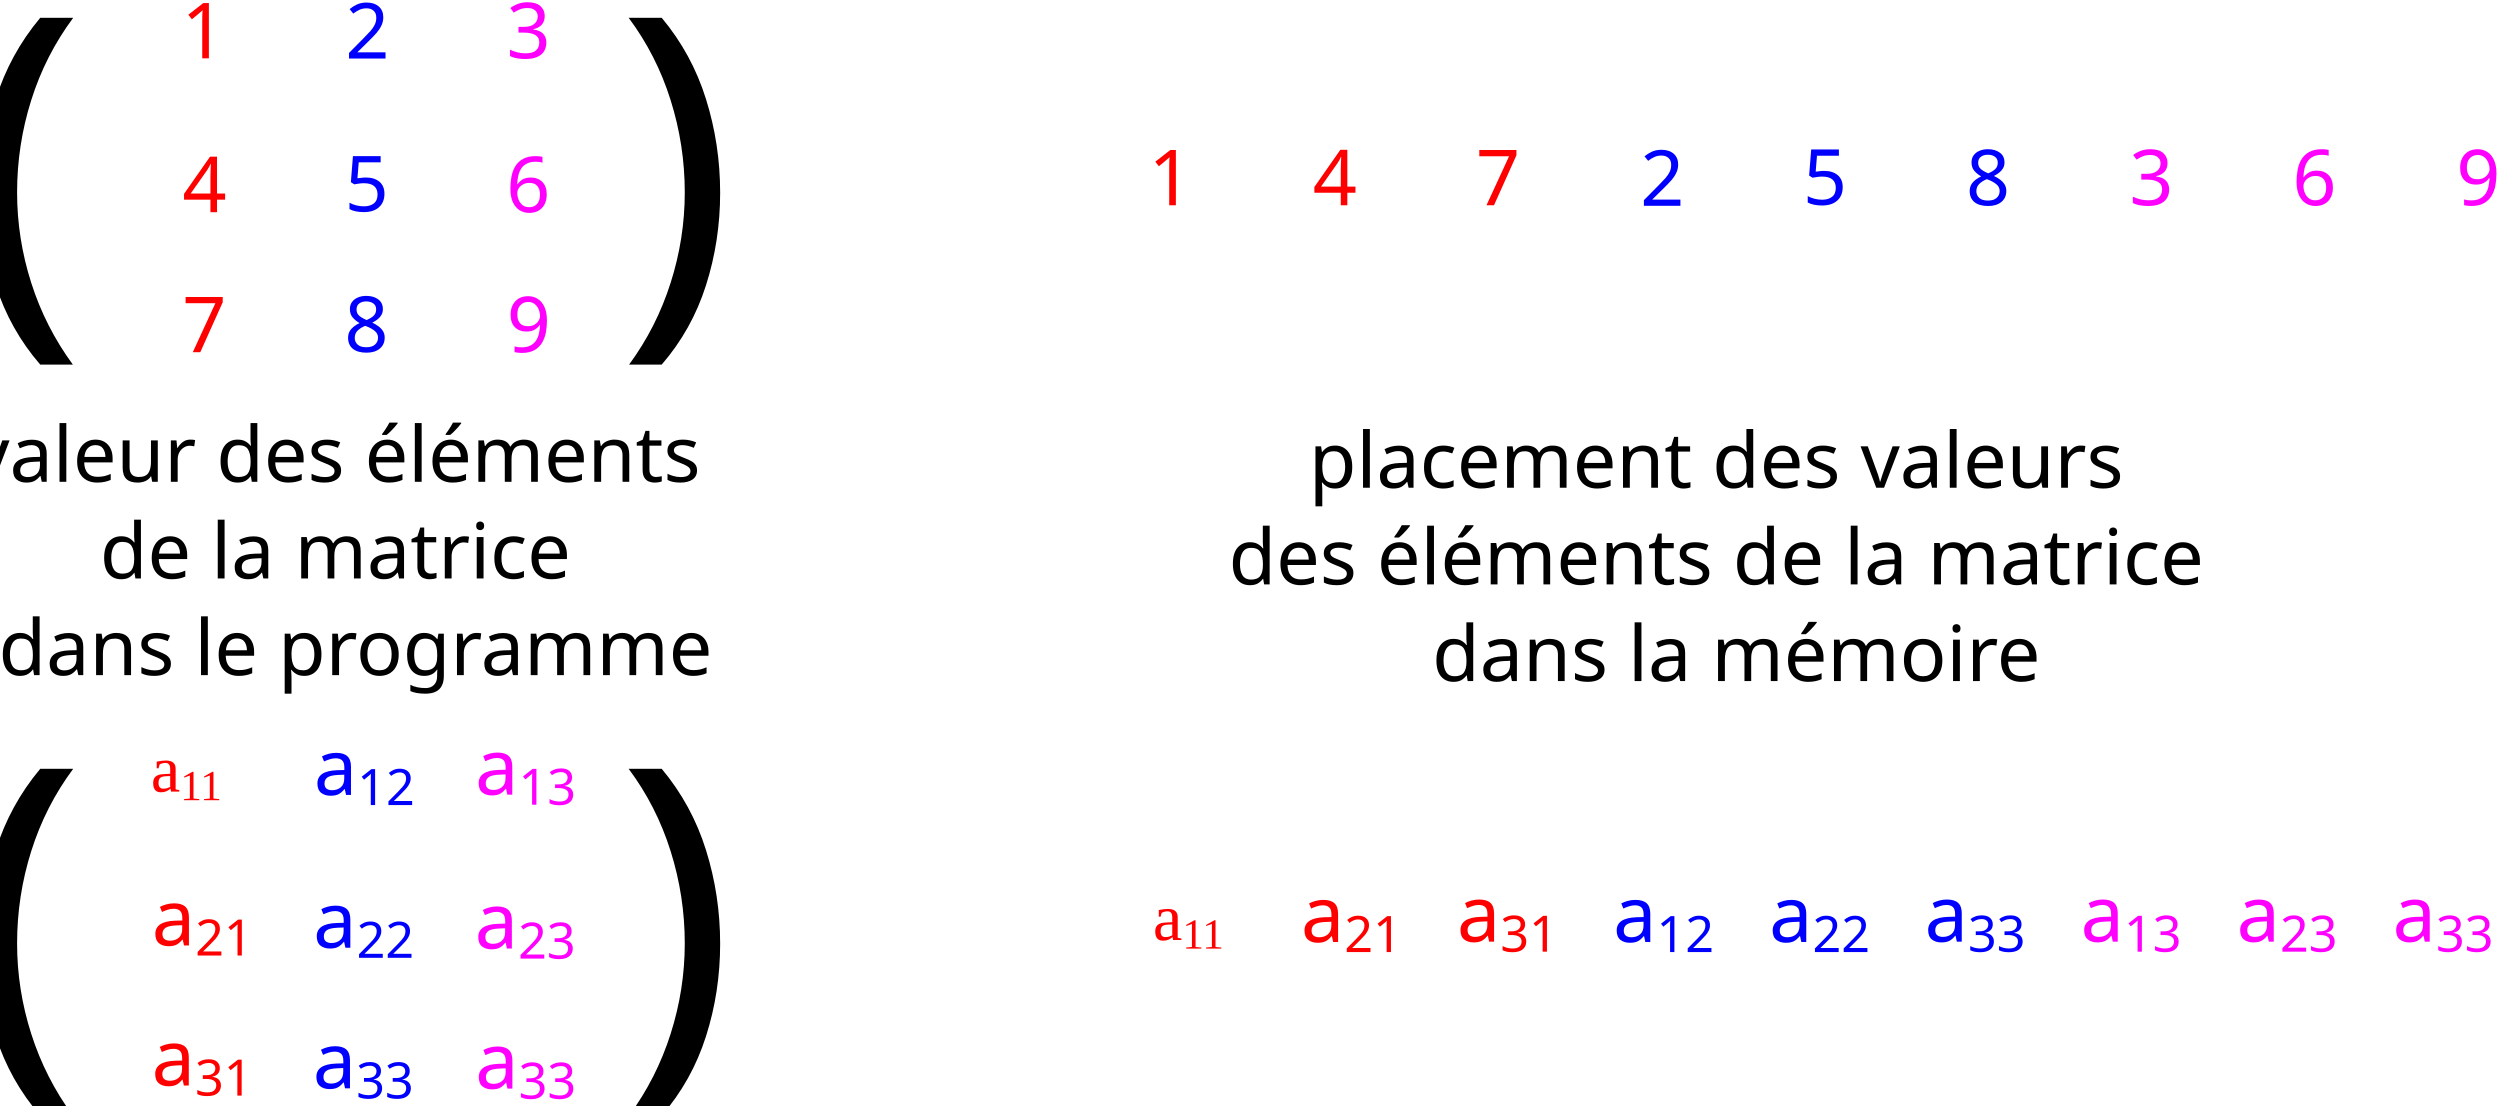
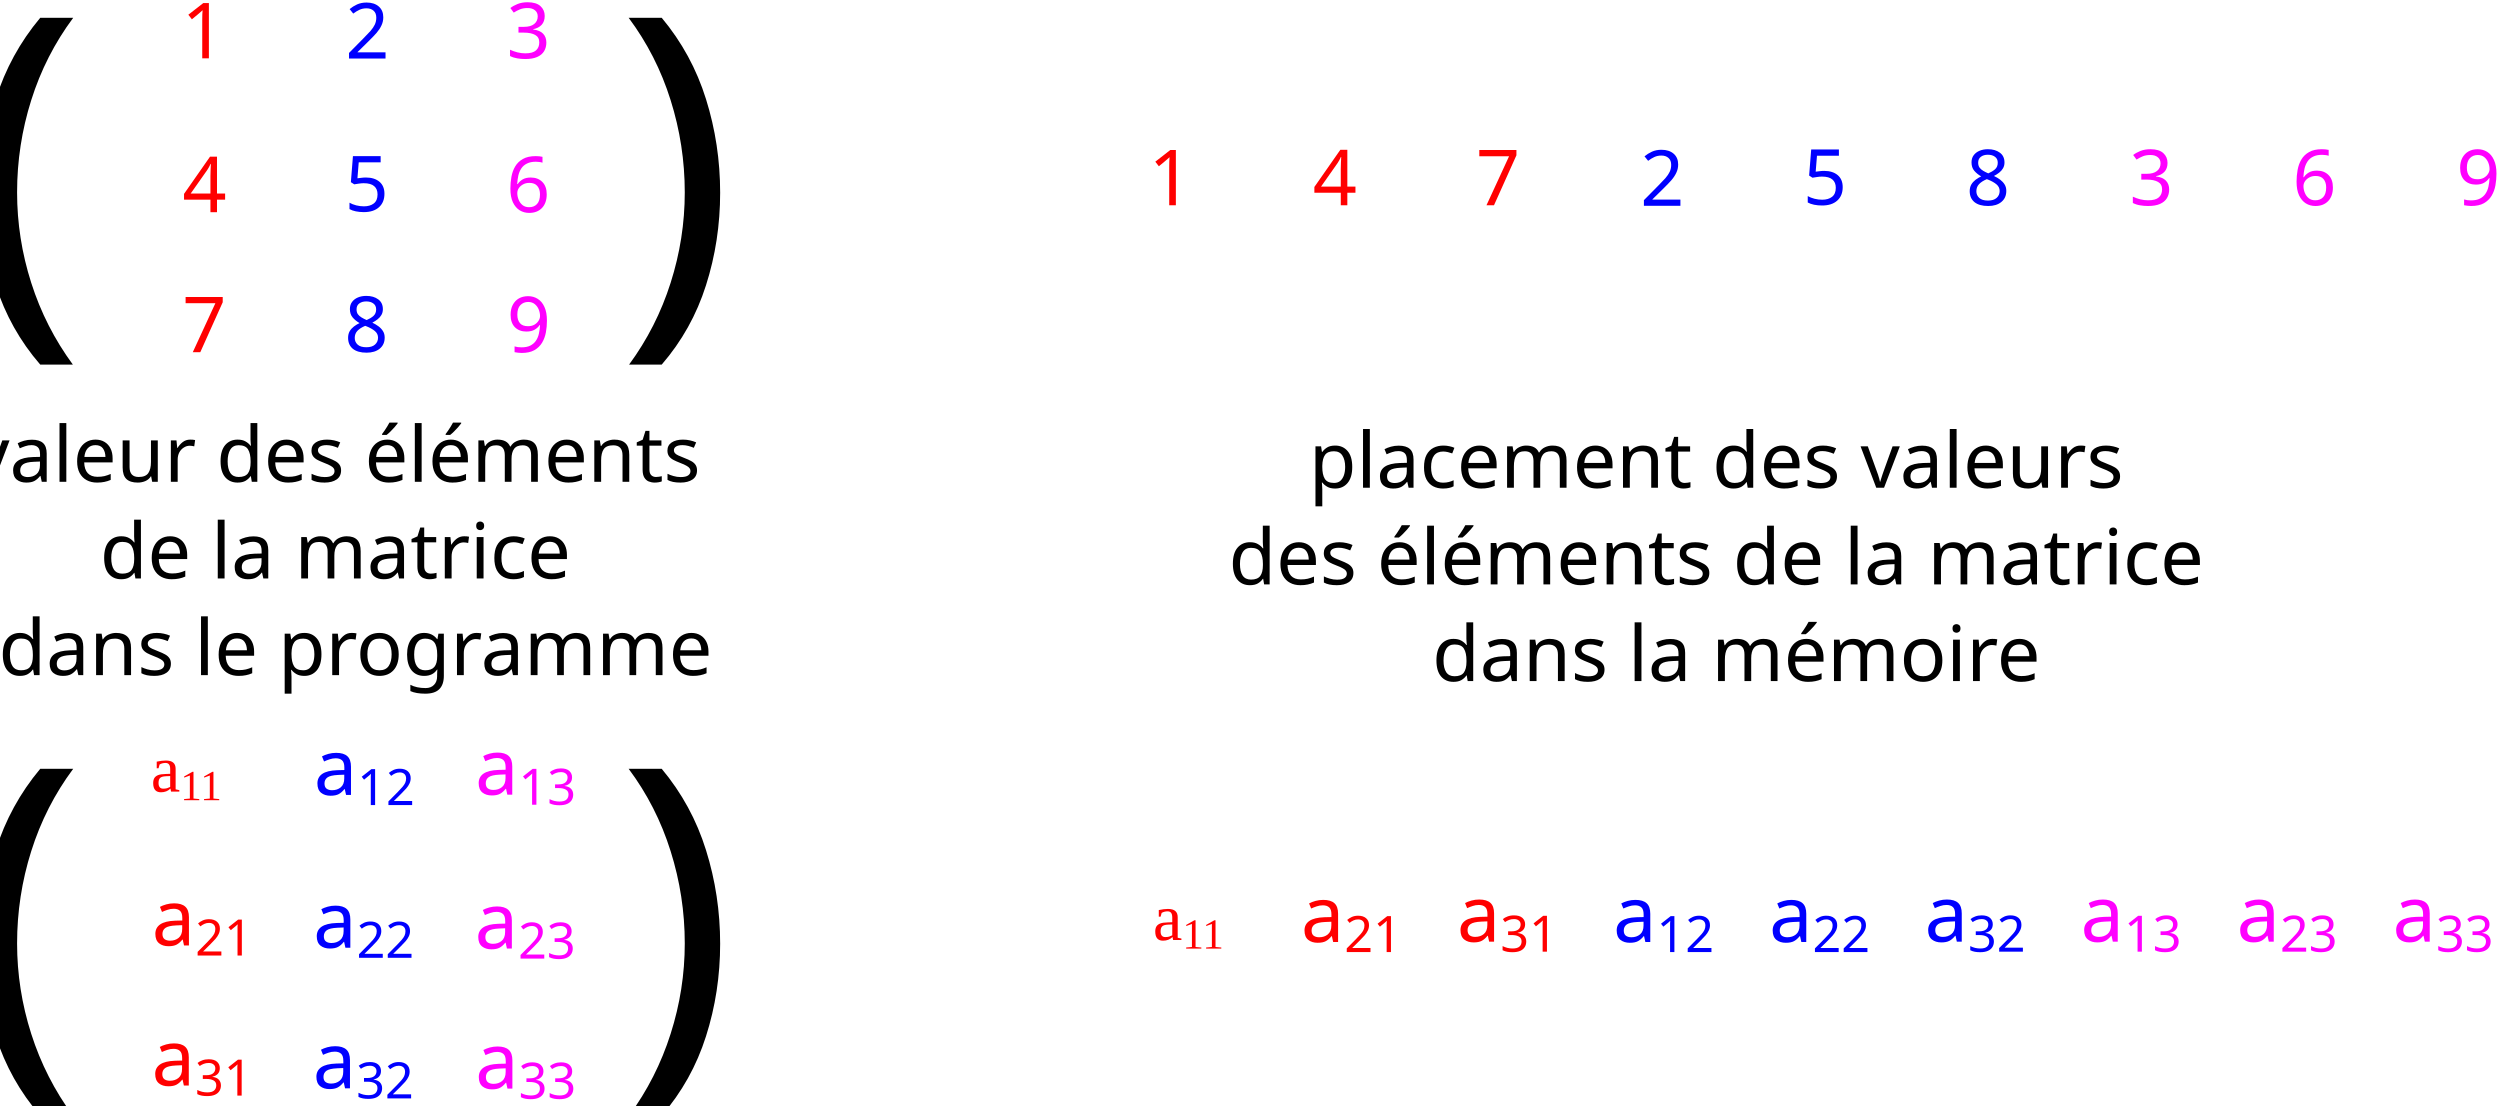
<svg xmlns="http://www.w3.org/2000/svg" width="452.637" height="200.096" id="svg2" version="1.1">
  <defs id="defs4" />
  <g id="layer1" transform="translate(-36.90179,-131.4257)">
    <g id="g3021" transform="translate(3.393837,-8.14296)" style="fill:#ff0000">
      <text id="text2985" y="150.127" x="66.358" style="font-size:14px;font-style:normal;font-variant:normal;font-weight:normal;font-stretch:normal;text-align:start;line-height:125%;letter-spacing:0px;word-spacing:0px;writing-mode:lr-tb;text-anchor:start;fill:#ff0000;fill-opacity:1;stroke:none;font-family:Sans;-inkscape-font-specification:Sans" xml:space="preserve">
        <tspan y="150.127" x="66.358" id="tspan2987">1</tspan>
      </text>
      <text id="text2997" y="177.984" x="66.533" style="font-size:14px;font-style:normal;font-variant:normal;font-weight:normal;font-stretch:normal;text-align:start;line-height:125%;letter-spacing:0px;word-spacing:0px;writing-mode:lr-tb;text-anchor:start;fill:#ff0000;fill-opacity:1;stroke:none;font-family:Sans;-inkscape-font-specification:Sans" xml:space="preserve">
        <tspan y="177.984" x="66.533" id="tspan2999">4</tspan>
      </text>
      <text id="text3009" y="203.341" x="66.505" style="font-size:14px;font-style:normal;font-variant:normal;font-weight:normal;font-stretch:normal;text-align:start;line-height:125%;letter-spacing:0px;word-spacing:0px;writing-mode:lr-tb;text-anchor:start;fill:#ff0000;fill-opacity:1;stroke:none;font-family:Sans;-inkscape-font-specification:Sans" xml:space="preserve">
        <tspan y="203.341" x="66.505" id="tspan3011">7</tspan>
      </text>
    </g>
    <g id="g3029" transform="translate(2.609093,-8.19252)" style="fill:#0000ff">
      <text id="text2989" y="150.219" x="96.813" style="font-size:14px;font-style:normal;font-variant:normal;font-weight:normal;font-stretch:normal;text-align:start;line-height:125%;letter-spacing:0px;word-spacing:0px;writing-mode:lr-tb;text-anchor:start;fill:#0000ff;fill-opacity:1;stroke:none;font-family:Sans;-inkscape-font-specification:Sans" xml:space="preserve">
        <tspan y="150.219" x="96.813" id="tspan2991">2</tspan>
      </text>
      <text id="text3001" y="177.885" x="96.697" style="font-size:14px;font-style:normal;font-variant:normal;font-weight:normal;font-stretch:normal;text-align:start;line-height:125%;letter-spacing:0px;word-spacing:0px;writing-mode:lr-tb;text-anchor:start;fill:#0000ff;fill-opacity:1;stroke:none;font-family:Sans;-inkscape-font-specification:Sans" xml:space="preserve">
        <tspan y="177.885" x="96.697" id="tspan3003">5</tspan>
      </text>
      <text id="text3013" y="203.334" x="96.628" style="font-size:14px;font-style:normal;font-variant:normal;font-weight:normal;font-stretch:normal;text-align:start;line-height:125%;letter-spacing:0px;word-spacing:0px;writing-mode:lr-tb;text-anchor:start;fill:#0000ff;fill-opacity:1;stroke:none;font-family:Sans;-inkscape-font-specification:Sans" xml:space="preserve">
        <tspan y="203.334" x="96.628" id="tspan3015">8</tspan>
      </text>
    </g>
    <g id="g3037" transform="translate(4.42691,-8.14296)" style="fill:#ff00ff">
      <text id="text2993" y="150.12" x="124.193" style="font-size:14px;font-style:normal;font-variant:normal;font-weight:normal;font-stretch:normal;text-align:start;line-height:125%;letter-spacing:0px;word-spacing:0px;writing-mode:lr-tb;text-anchor:start;fill:#ff00ff;fill-opacity:1;stroke:none;font-family:Sans;-inkscape-font-specification:Sans" xml:space="preserve">
        <tspan y="150.12" x="124.193" id="tspan2995">3</tspan>
      </text>
      <text id="text3005" y="177.977" x="124.118" style="font-size:14px;font-style:normal;font-variant:normal;font-weight:normal;font-stretch:normal;text-align:start;line-height:125%;letter-spacing:0px;word-spacing:0px;writing-mode:lr-tb;text-anchor:start;fill:#ff00ff;fill-opacity:1;stroke:none;font-family:Sans;-inkscape-font-specification:Sans" xml:space="preserve">
        <tspan y="177.977" x="124.118" id="tspan3007">6</tspan>
      </text>
      <text id="text3017" y="203.334" x="124.217" style="font-size:14px;font-style:normal;font-variant:normal;font-weight:normal;font-stretch:normal;text-align:start;line-height:125%;letter-spacing:0px;word-spacing:0px;writing-mode:lr-tb;text-anchor:start;fill:#ff00ff;fill-opacity:1;stroke:none;font-family:Sans;-inkscape-font-specification:Sans" xml:space="preserve">
        <tspan y="203.334" x="124.217" id="tspan3019">9</tspan>
      </text>
    </g>
    <text xml:space="preserve" style="font-size:72px;font-style:normal;font-variant:normal;font-weight:normal;font-stretch:normal;text-align:start;line-height:125%;letter-spacing:0px;word-spacing:0px;writing-mode:lr-tb;text-anchor:start;fill:#000000;fill-opacity:1;stroke:none;font-family:Sans;-inkscape-font-specification:Sans" x="30.714" y="186.059" id="text3045">
      <tspan id="tspan3047" x="30.714" y="186.059">(</tspan>
    </text>
    <text xml:space="preserve" style="font-size:72px;font-style:normal;font-variant:normal;font-weight:normal;font-stretch:normal;text-align:start;line-height:125%;letter-spacing:0px;word-spacing:0px;writing-mode:lr-tb;text-anchor:start;fill:#000000;fill-opacity:1;stroke:none;font-family:Sans;-inkscape-font-specification:Sans" x="148.571" y="186.059" id="text3049">
      <tspan id="tspan3051" x="148.571" y="186.059">)</tspan>
    </text>
    <g id="g3348" transform="translate(0,19.1929)">
      <text style="fill:#ff0000" xml:space="preserve" x="64.216" y="255.556" id="text3055">
        <tspan id="tspan3057" x="64.216" y="255.556">a<tspan id="tspan3121" style="font-size:65.001%;baseline-shift:sub;fill:#ff0000">11</tspan>
        </tspan>
      </text>
      <text xml:space="preserve" style="font-size:14px;font-style:normal;font-variant:normal;font-weight:normal;font-stretch:normal;text-align:start;line-height:125%;letter-spacing:0px;word-spacing:0px;writing-mode:lr-tb;text-anchor:start;fill:#ff0000;fill-opacity:1;stroke:none;font-family:Sans;-inkscape-font-specification:Sans" x="64.391" y="283.413" id="text3059">
        <tspan id="tspan3061" x="64.391" y="283.413">a<tspan id="tspan3123" style="font-size:65.001%;baseline-shift:sub;fill:#ff0000">21</tspan>
        </tspan>
      </text>
      <text xml:space="preserve" style="font-size:14px;font-style:normal;font-variant:normal;font-weight:normal;font-stretch:normal;text-align:start;line-height:125%;letter-spacing:0px;word-spacing:0px;writing-mode:lr-tb;text-anchor:start;fill:#ff0000;fill-opacity:1;stroke:none;font-family:Sans;-inkscape-font-specification:Sans" x="64.363" y="308.77" id="text3063">
        <tspan id="tspan3065" x="64.363" y="308.77">a<tspan id="tspan3125" style="font-size:65.001%;baseline-shift:sub;fill:#ff0000">31</tspan>
        </tspan>
      </text>
    </g>
    <g id="g3359" transform="translate(0,19.75979)">
      <text xml:space="preserve" style="font-size:14px;font-style:normal;font-variant:normal;font-weight:normal;font-stretch:normal;text-align:start;line-height:125%;letter-spacing:0px;word-spacing:0px;writing-mode:lr-tb;text-anchor:start;fill:#0000ff;fill-opacity:1;stroke:none;font-family:Sans;-inkscape-font-specification:Sans" x="93.73" y="255.598" id="text3069">
        <tspan id="tspan3071" x="93.73" y="255.598">a<tspan id="tspan3127" style="font-size:65.001%;baseline-shift:sub;fill:#0000ff">12</tspan>
        </tspan>
      </text>
      <text xml:space="preserve" style="font-size:14px;font-style:normal;font-variant:normal;font-weight:normal;font-stretch:normal;text-align:start;line-height:125%;letter-spacing:0px;word-spacing:0px;writing-mode:lr-tb;text-anchor:start;fill:#0000ff;fill-opacity:1;stroke:none;font-family:Sans;-inkscape-font-specification:Sans" x="93.614" y="283.264" id="text3073">
        <tspan id="tspan3075" x="93.614" y="283.264">a<tspan id="tspan3129" style="font-size:65.001%;baseline-shift:sub;fill:#0000ff">22</tspan>
        </tspan>
      </text>
      <text xml:space="preserve" style="font-size:14px;font-style:normal;font-variant:normal;font-weight:normal;font-stretch:normal;text-align:start;line-height:125%;letter-spacing:0px;word-spacing:0px;writing-mode:lr-tb;text-anchor:start;fill:#0000ff;fill-opacity:1;stroke:none;font-family:Sans;-inkscape-font-specification:Sans" x="93.546" y="308.713" id="text3077">
-         <tspan id="tspan3079" x="93.546" y="308.713">a<tspan id="tspan3131" style="font-size:65.001%;baseline-shift:sub;fill:#0000ff">33</tspan>
+         <tspan id="tspan3079" x="93.546" y="308.713">a<tspan id="tspan3131" style="font-size:65.001%;baseline-shift:sub;fill:#0000ff">32</tspan>
        </tspan>
      </text>
    </g>
    <g id="g3370" transform="translate(0,19.75979)">
      <text xml:space="preserve" style="font-size:14px;font-style:normal;font-variant:normal;font-weight:normal;font-stretch:normal;text-align:start;line-height:125%;letter-spacing:0px;word-spacing:0px;writing-mode:lr-tb;text-anchor:start;fill:#ff00ff;fill-opacity:1;stroke:none;font-family:Sans;-inkscape-font-specification:Sans" x="122.931" y="255.549" id="text3083">
        <tspan id="tspan3085" x="122.931" y="255.549">a<tspan id="tspan3133" style="font-size:65.001%;baseline-shift:sub;fill:#ff00ff">13</tspan>
        </tspan>
      </text>
      <text xml:space="preserve" style="font-size:14px;font-style:normal;font-variant:normal;font-weight:normal;font-stretch:normal;text-align:start;line-height:125%;letter-spacing:0px;word-spacing:0px;writing-mode:lr-tb;text-anchor:start;fill:#ff00ff;fill-opacity:1;stroke:none;font-family:Sans;-inkscape-font-specification:Sans" x="122.856" y="283.406" id="text3087">
        <tspan id="tspan3089" x="122.856" y="283.406">a<tspan id="tspan3135" style="font-size:65.001%;baseline-shift:sub;fill:#ff00ff">23</tspan>
        </tspan>
      </text>
      <text xml:space="preserve" style="font-size:14px;font-style:normal;font-variant:normal;font-weight:normal;font-stretch:normal;text-align:start;line-height:125%;letter-spacing:0px;word-spacing:0px;writing-mode:lr-tb;text-anchor:start;fill:#ff00ff;fill-opacity:1;stroke:none;font-family:Sans;-inkscape-font-specification:Sans" x="122.955" y="308.763" id="text3091">
        <tspan id="tspan3093" x="122.955" y="308.763">a<tspan id="tspan3137" style="font-size:65.001%;baseline-shift:sub;fill:#ff00ff">33</tspan>
        </tspan>
      </text>
    </g>
    <text id="text3095" y="322.03" x="30.714" style="font-size:72px;font-style:normal;font-variant:normal;font-weight:normal;font-stretch:normal;text-align:start;line-height:125%;letter-spacing:0px;word-spacing:0px;writing-mode:lr-tb;text-anchor:start;fill:#000000;fill-opacity:1;stroke:none;font-family:Sans;-inkscape-font-specification:Sans" xml:space="preserve">
      <tspan y="322.03" x="30.714" id="tspan3097">(</tspan>
    </text>
    <text id="text3099" y="322.03" x="148.571" style="font-size:72px;font-style:normal;font-variant:normal;font-weight:normal;font-stretch:normal;text-align:start;line-height:125%;letter-spacing:0px;word-spacing:0px;writing-mode:lr-tb;text-anchor:start;fill:#000000;fill-opacity:1;stroke:none;font-family:Sans;-inkscape-font-specification:Sans" xml:space="preserve">
      <tspan y="322.03" x="148.571" id="tspan3101">)</tspan>
    </text>
    <text xml:space="preserve" style="font-size:14px;font-style:normal;font-variant:normal;font-weight:normal;font-stretch:normal;text-align:center;line-height:125%;letter-spacing:0px;word-spacing:0px;writing-mode:lr-tb;text-anchor:middle;fill:#000000;fill-opacity:1;stroke:none;font-family:Sans;-inkscape-font-specification:Sans" x="110.364" y="218.661" id="text3218">
      <tspan id="tspan3220" x="110.364" y="218.661">valeur des éléments</tspan>
      <tspan x="110.364" y="236.161" id="tspan3381">de la matrice</tspan>
      <tspan x="110.364" y="253.661" id="tspan3222">dans le programme</tspan>
    </text>
    <text xml:space="preserve" style="font-size:14px;font-style:normal;font-variant:normal;font-weight:normal;font-stretch:normal;text-align:center;line-height:125%;letter-spacing:0px;word-spacing:0px;writing-mode:lr-tb;text-anchor:middle;fill:#000000;fill-opacity:1;stroke:none;font-family:Sans;-inkscape-font-specification:Sans" x="360.373" y="219.738" id="text3224">
      <tspan id="tspan3226" x="360.373" y="219.738">placement des valeurs</tspan>
      <tspan x="360.373" y="237.238" id="tspan3383">des éléments de la matrice</tspan>
      <tspan x="360.373" y="254.738" id="tspan3228">dans la mémoire</tspan>
    </text>
    <text xml:space="preserve" x="245.645" y="301.62" id="text3234" style="fill:#ff0000">
      <tspan id="tspan3236" x="245.645" y="301.62">a<tspan id="tspan3238" style="font-size:65.001%;baseline-shift:sub;fill:#ff0000">11</tspan>
      </tspan>
    </text>
    <text xml:space="preserve" style="font-size:14px;font-style:normal;font-variant:normal;font-weight:normal;font-stretch:normal;text-align:start;line-height:125%;letter-spacing:0px;word-spacing:0px;writing-mode:lr-tb;text-anchor:start;fill:#ff0000;fill-opacity:1;stroke:none;font-family:Sans;-inkscape-font-specification:Sans" x="272.448" y="301.98" id="text3240">
      <tspan id="tspan3242" x="272.448" y="301.98">a<tspan id="tspan3244" style="font-size:65.001%;baseline-shift:sub;fill:#ff0000">21</tspan>
      </tspan>
    </text>
    <text xml:space="preserve" style="font-size:14px;font-style:normal;font-variant:normal;font-weight:normal;font-stretch:normal;text-align:start;line-height:125%;letter-spacing:0px;word-spacing:0px;writing-mode:lr-tb;text-anchor:start;fill:#ff0000;fill-opacity:1;stroke:none;font-family:Sans;-inkscape-font-specification:Sans" x="300.692" y="301.916" id="text3246">
      <tspan id="tspan3248" x="300.692" y="301.916">a<tspan id="tspan3250" style="font-size:65.001%;baseline-shift:sub;fill:#ff0000">31</tspan>
      </tspan>
    </text>
    <text xml:space="preserve" style="font-size:14px;font-style:normal;font-variant:normal;font-weight:normal;font-stretch:normal;text-align:start;line-height:125%;letter-spacing:0px;word-spacing:0px;writing-mode:lr-tb;text-anchor:start;fill:#0000ff;fill-opacity:1;stroke:none;font-family:Sans;-inkscape-font-specification:Sans" x="328.971" y="301.98" id="text3252">
      <tspan id="tspan3254" x="328.971" y="301.98">a<tspan id="tspan3256" style="font-size:65.001%;baseline-shift:sub;fill:#0000ff">12</tspan>
      </tspan>
    </text>
    <text xml:space="preserve" style="font-size:14px;font-style:normal;font-variant:normal;font-weight:normal;font-stretch:normal;text-align:start;line-height:125%;letter-spacing:0px;word-spacing:0px;writing-mode:lr-tb;text-anchor:start;fill:#0000ff;fill-opacity:1;stroke:none;font-family:Sans;-inkscape-font-specification:Sans" x="357.214" y="301.98" id="text3258">
      <tspan id="tspan3260" x="357.214" y="301.98">a<tspan id="tspan3262" style="font-size:65.001%;baseline-shift:sub;fill:#0000ff">22</tspan>
      </tspan>
    </text>
    <text xml:space="preserve" style="font-size:14px;font-style:normal;font-variant:normal;font-weight:normal;font-stretch:normal;text-align:start;line-height:125%;letter-spacing:0px;word-spacing:0px;writing-mode:lr-tb;text-anchor:start;fill:#0000ff;fill-opacity:1;stroke:none;font-family:Sans;-inkscape-font-specification:Sans" x="385.367" y="301.916" id="text3264">
-       <tspan id="tspan3266" x="385.367" y="301.916">a<tspan id="tspan3268" style="font-size:65.001%;baseline-shift:sub;fill:#0000ff">33</tspan>
+       <tspan id="tspan3266" x="385.367" y="301.916">a<tspan id="tspan3268" style="font-size:65.001%;baseline-shift:sub;fill:#0000ff">32</tspan>
      </tspan>
    </text>
    <text xml:space="preserve" style="font-size:14px;font-style:normal;font-variant:normal;font-weight:normal;font-stretch:normal;text-align:start;line-height:125%;letter-spacing:0px;word-spacing:0px;writing-mode:lr-tb;text-anchor:start;fill:#ff00ff;fill-opacity:1;stroke:none;font-family:Sans;-inkscape-font-specification:Sans" x="413.611" y="301.916" id="text3270">
      <tspan id="tspan3272" x="413.611" y="301.916">a<tspan id="tspan3274" style="font-size:65.001%;baseline-shift:sub;fill:#ff00ff">13</tspan>
      </tspan>
    </text>
    <text xml:space="preserve" style="font-size:14px;font-style:normal;font-variant:normal;font-weight:normal;font-stretch:normal;text-align:start;line-height:125%;letter-spacing:0px;word-spacing:0px;writing-mode:lr-tb;text-anchor:start;fill:#ff00ff;fill-opacity:1;stroke:none;font-family:Sans;-inkscape-font-specification:Sans" x="441.854" y="301.916" id="text3276">
      <tspan id="tspan3278" x="441.854" y="301.916">a<tspan id="tspan3280" style="font-size:65.001%;baseline-shift:sub;fill:#ff00ff">23</tspan>
      </tspan>
    </text>
    <text xml:space="preserve" style="font-size:14px;font-style:normal;font-variant:normal;font-weight:normal;font-stretch:normal;text-align:start;line-height:125%;letter-spacing:0px;word-spacing:0px;writing-mode:lr-tb;text-anchor:start;fill:#ff00ff;fill-opacity:1;stroke:none;font-family:Sans;-inkscape-font-specification:Sans" x="470.098" y="301.916" id="text3282">
      <tspan id="tspan3284" x="470.098" y="301.916">a<tspan id="tspan3286" style="font-size:65.001%;baseline-shift:sub;fill:#ff00ff">33</tspan>
      </tspan>
    </text>
    <text id="text3290" y="168.591" x="244.828" style="font-size:14px;font-style:normal;font-variant:normal;font-weight:normal;font-stretch:normal;text-align:start;line-height:125%;letter-spacing:0px;word-spacing:0px;writing-mode:lr-tb;text-anchor:start;fill:#ff0000;fill-opacity:1;stroke:none;font-family:Sans;-inkscape-font-specification:Sans" xml:space="preserve">
      <tspan y="168.591" x="244.828" id="tspan3292">1</tspan>
    </text>
    <text id="text3294" y="168.591" x="274.579" style="font-size:14px;font-style:normal;font-variant:normal;font-weight:normal;font-stretch:normal;text-align:start;line-height:125%;letter-spacing:0px;word-spacing:0px;writing-mode:lr-tb;text-anchor:start;fill:#ff0000;fill-opacity:1;stroke:none;font-family:Sans;-inkscape-font-specification:Sans" xml:space="preserve">
      <tspan y="168.591" x="274.579" id="tspan3296">4</tspan>
    </text>
    <text id="text3298" y="168.591" x="304.128" style="font-size:14px;font-style:normal;font-variant:normal;font-weight:normal;font-stretch:normal;text-align:start;line-height:125%;letter-spacing:0px;word-spacing:0px;writing-mode:lr-tb;text-anchor:start;fill:#ff0000;fill-opacity:1;stroke:none;font-family:Sans;-inkscape-font-specification:Sans" xml:space="preserve">
      <tspan y="168.591" x="304.128" id="tspan3300">7</tspan>
    </text>
    <text id="text3304" y="168.684" x="333.869" style="font-size:14px;font-style:normal;font-variant:normal;font-weight:normal;font-stretch:normal;text-align:start;line-height:125%;letter-spacing:0px;word-spacing:0px;writing-mode:lr-tb;text-anchor:start;fill:#0000ff;fill-opacity:1;stroke:none;font-family:Sans;-inkscape-font-specification:Sans" xml:space="preserve">
      <tspan y="168.684" x="333.869" id="tspan3306">2</tspan>
    </text>
    <text id="text3308" y="168.492" x="363.33" style="font-size:14px;font-style:normal;font-variant:normal;font-weight:normal;font-stretch:normal;text-align:start;line-height:125%;letter-spacing:0px;word-spacing:0px;writing-mode:lr-tb;text-anchor:start;fill:#0000ff;fill-opacity:1;stroke:none;font-family:Sans;-inkscape-font-specification:Sans" xml:space="preserve">
      <tspan y="168.492" x="363.33" id="tspan3310">5</tspan>
    </text>
    <text id="text3312" y="168.584" x="392.838" style="font-size:14px;font-style:normal;font-variant:normal;font-weight:normal;font-stretch:normal;text-align:start;line-height:125%;letter-spacing:0px;word-spacing:0px;writing-mode:lr-tb;text-anchor:start;fill:#0000ff;fill-opacity:1;stroke:none;font-family:Sans;-inkscape-font-specification:Sans" xml:space="preserve">
      <tspan y="168.584" x="392.838" id="tspan3314">8</tspan>
    </text>
    <text id="text3318" y="168.584" x="422.439" style="font-size:14px;font-style:normal;font-variant:normal;font-weight:normal;font-stretch:normal;text-align:start;line-height:125%;letter-spacing:0px;word-spacing:0px;writing-mode:lr-tb;text-anchor:start;fill:#ff00ff;fill-opacity:1;stroke:none;font-family:Sans;-inkscape-font-specification:Sans" xml:space="preserve">
      <tspan y="168.584" x="422.439" id="tspan3320">3</tspan>
    </text>
    <text id="text3322" y="168.584" x="451.94" style="font-size:14px;font-style:normal;font-variant:normal;font-weight:normal;font-stretch:normal;text-align:start;line-height:125%;letter-spacing:0px;word-spacing:0px;writing-mode:lr-tb;text-anchor:start;fill:#ff00ff;fill-opacity:1;stroke:none;font-family:Sans;-inkscape-font-specification:Sans" xml:space="preserve">
      <tspan y="168.584" x="451.94" id="tspan3324">6</tspan>
    </text>
    <text id="text3326" y="168.584" x="481.616" style="font-size:14px;font-style:normal;font-variant:normal;font-weight:normal;font-stretch:normal;text-align:start;line-height:125%;letter-spacing:0px;word-spacing:0px;writing-mode:lr-tb;text-anchor:start;fill:#ff00ff;fill-opacity:1;stroke:none;font-family:Sans;-inkscape-font-specification:Sans" xml:space="preserve">
      <tspan y="168.584" x="481.616" id="tspan3328">9</tspan>
    </text>
  </g>
</svg>
